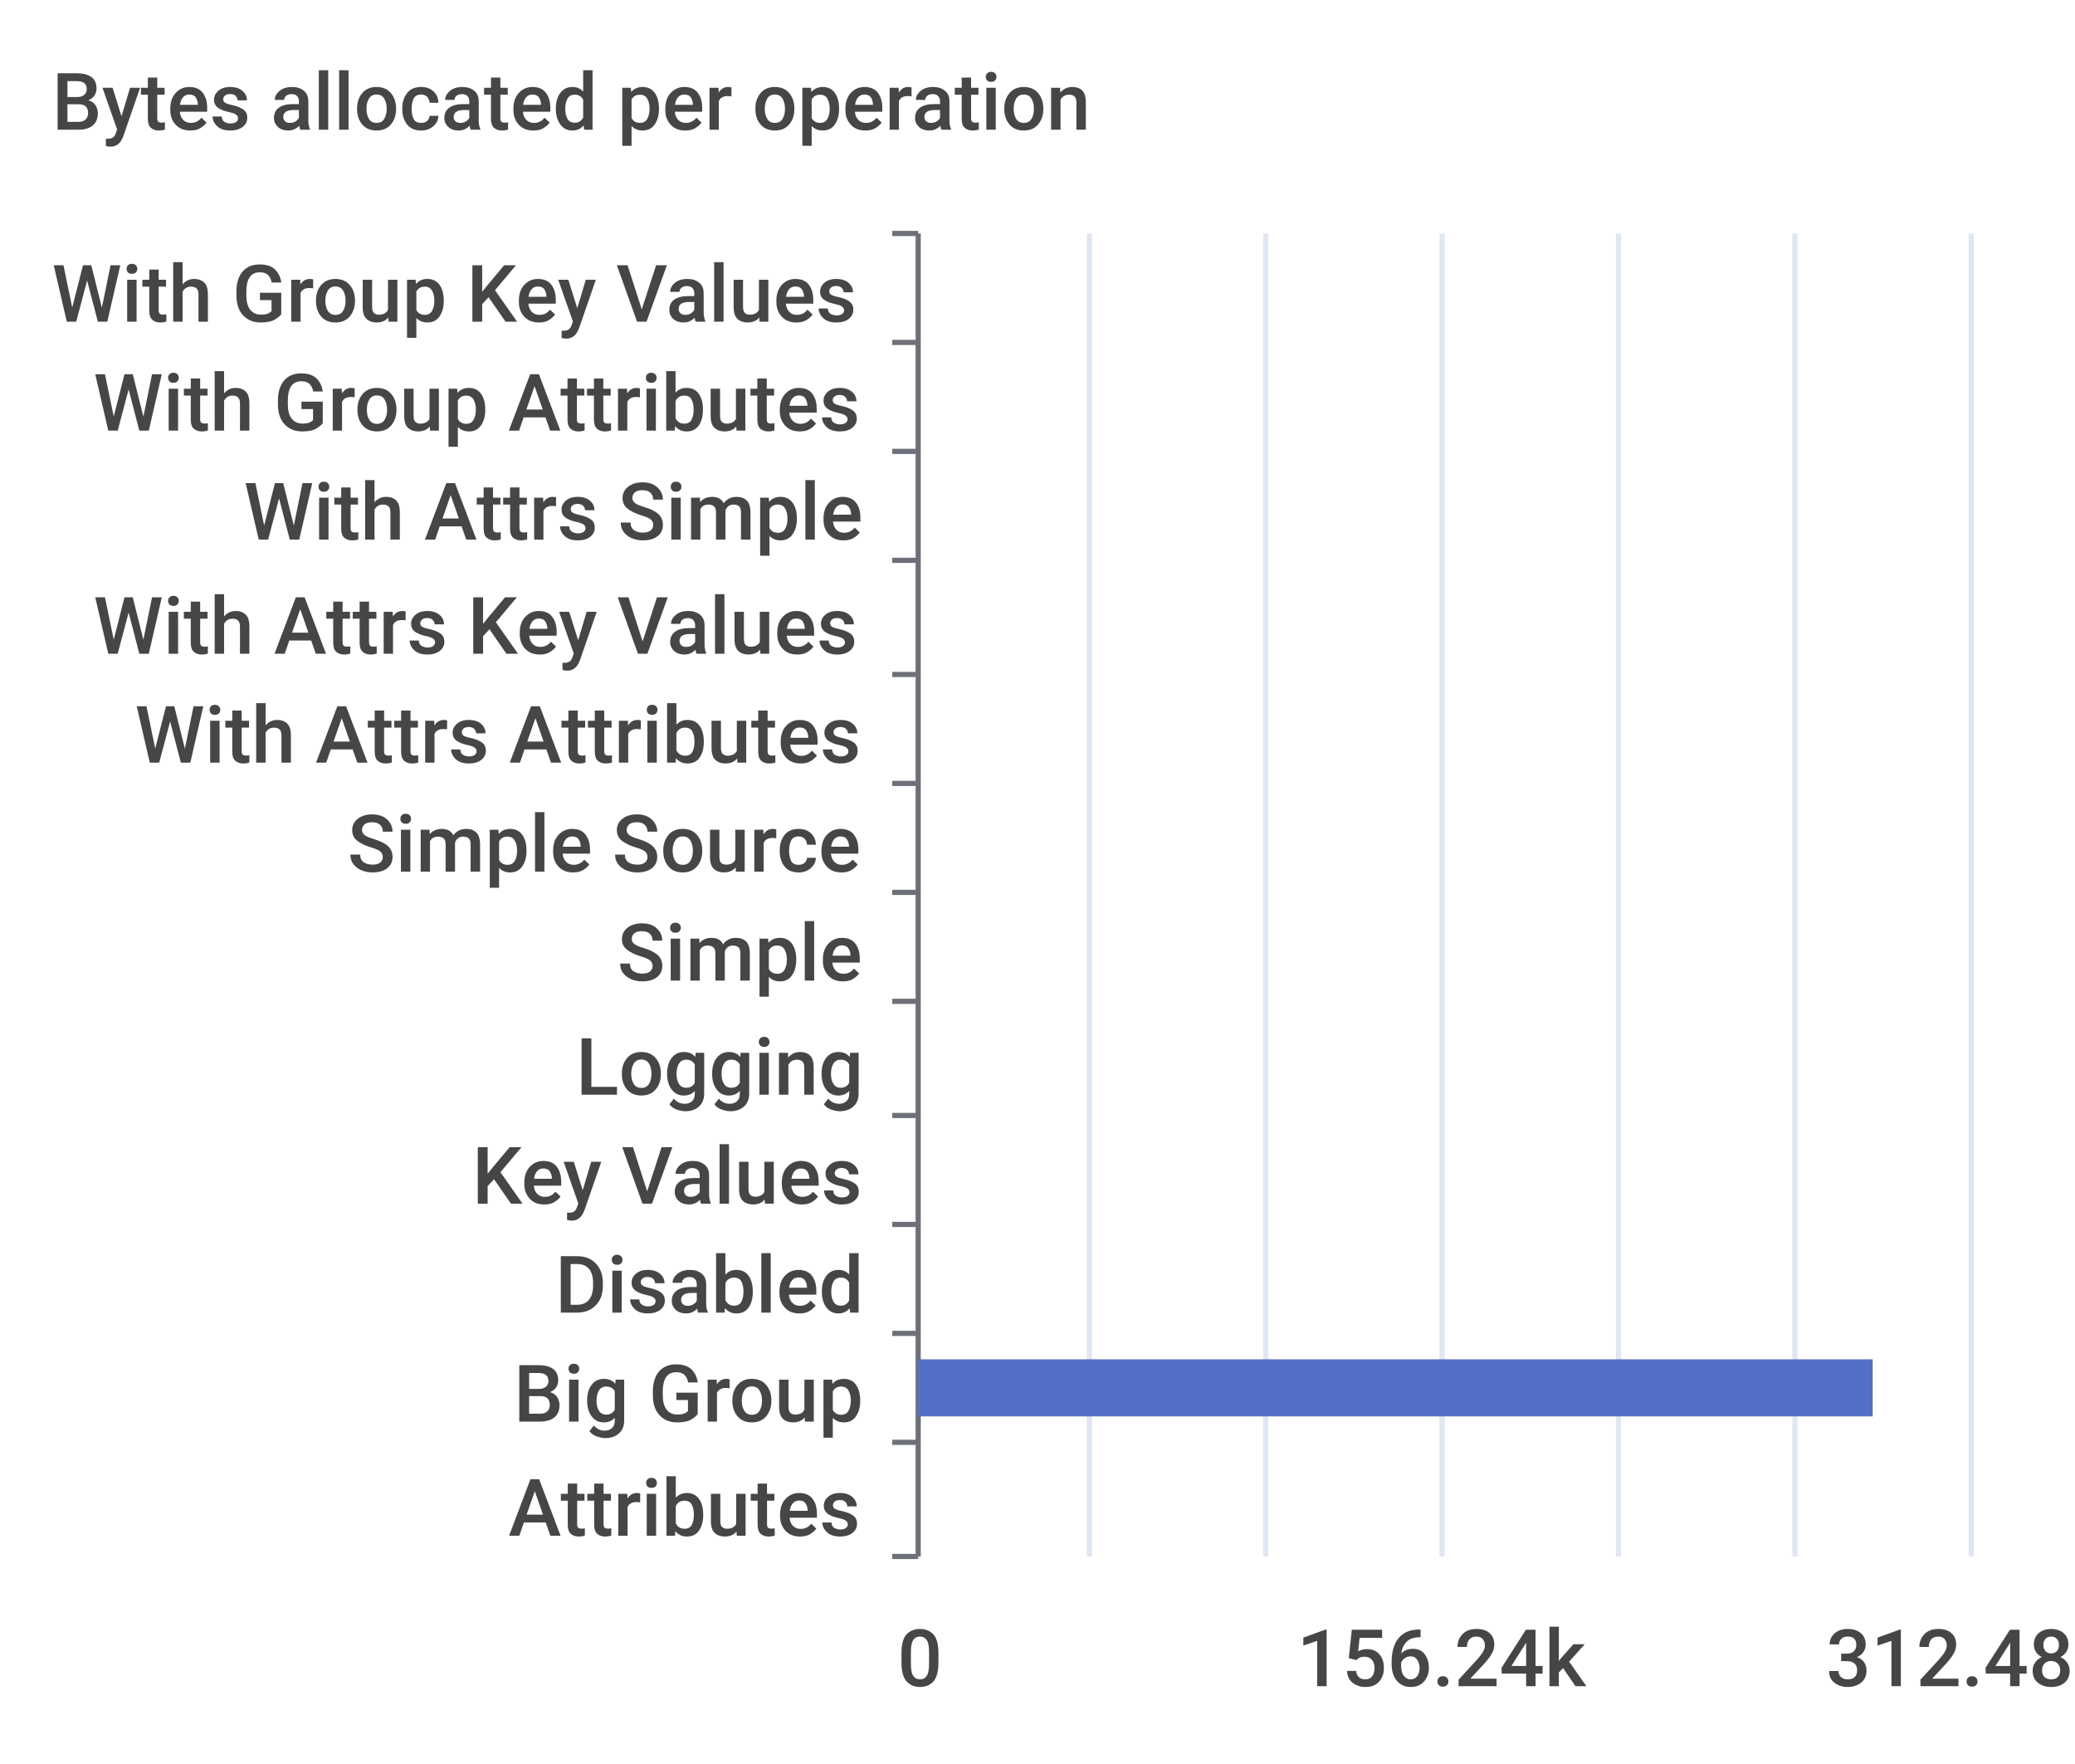
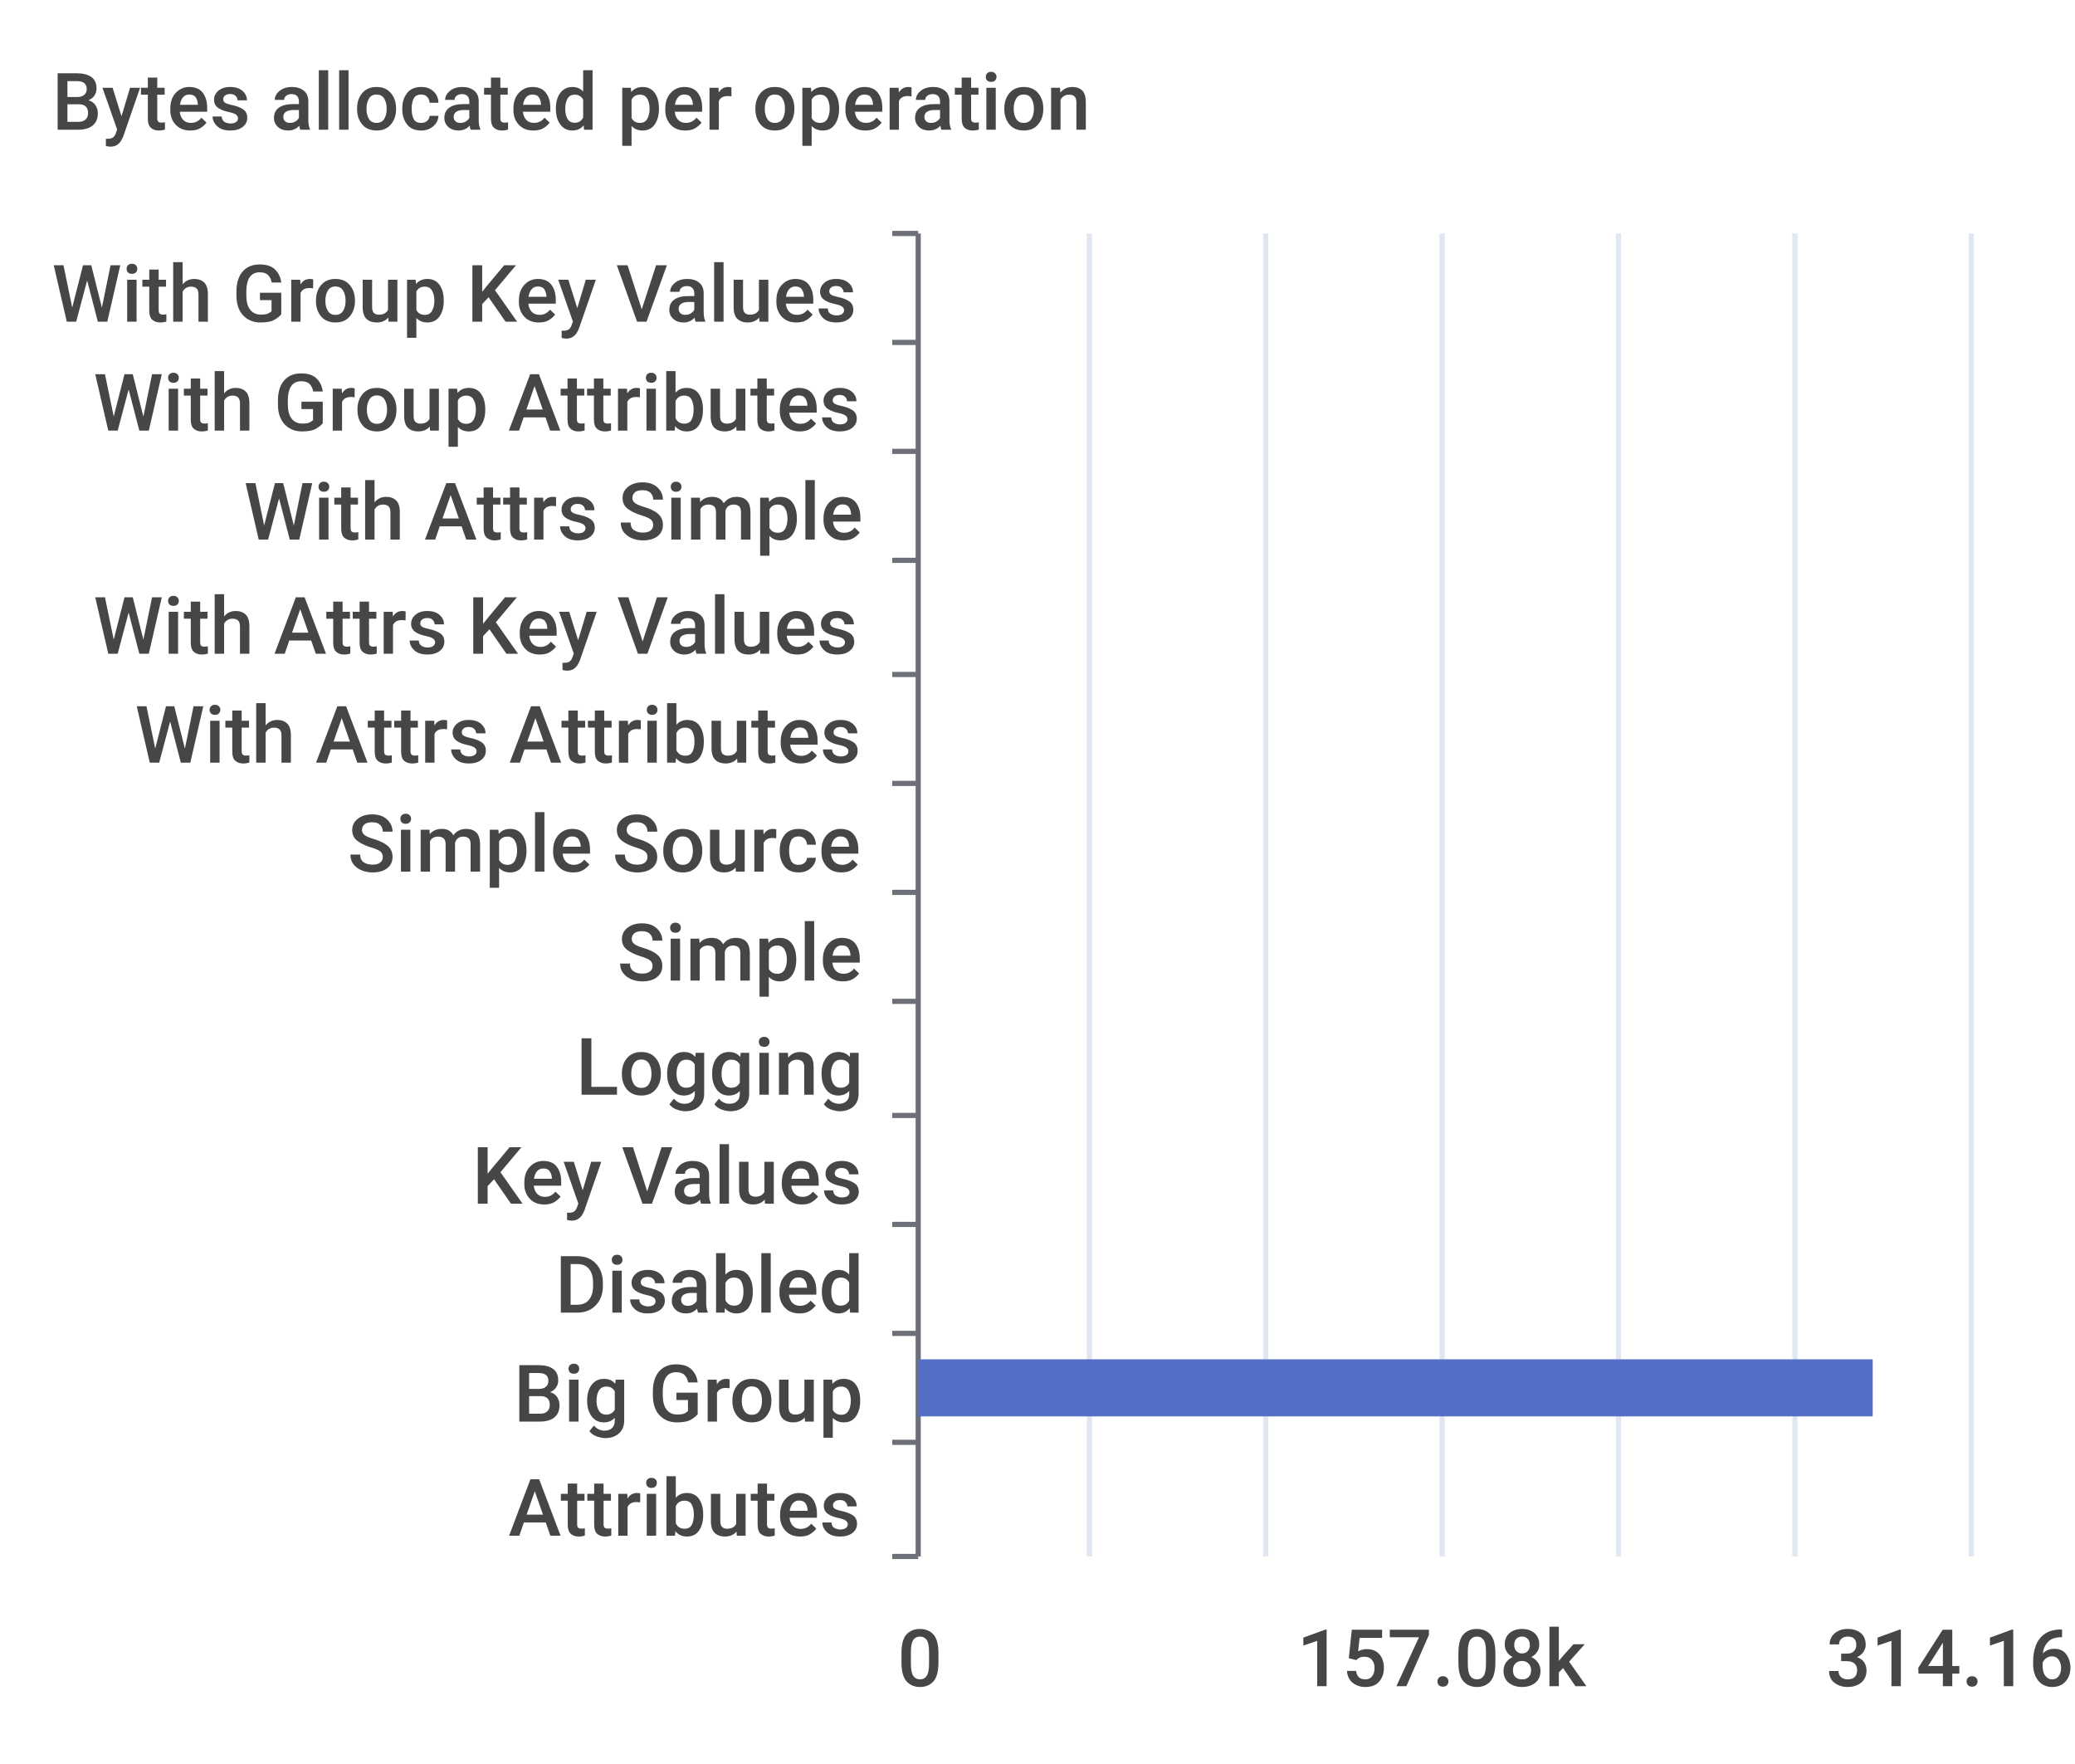
<svg xmlns="http://www.w3.org/2000/svg" width="400" height="340">\n<path d="M 0 0 L 400 0 L 400 340 L 0 340 L 0 0" style="stroke-width:0;stroke:none;fill:rgba(255,255,255,1.0)" />
  <text x="10" y="25" style="stroke-width:0;stroke:none;fill:rgba(70,70,70,1.0);font-size:15.3px;font-family:'Roboto Medium',sans-serif">Bytes allocated per operation</text>
  <path d="M 172 45 L 177 45" style="stroke-width:1;stroke:rgba(110,112,121,1.0);fill:none" />
  <path d="M 172 66 L 177 66" style="stroke-width:1;stroke:rgba(110,112,121,1.0);fill:none" />
  <path d="M 172 87 L 177 87" style="stroke-width:1;stroke:rgba(110,112,121,1.0);fill:none" />
  <path d="M 172 108 L 177 108" style="stroke-width:1;stroke:rgba(110,112,121,1.0);fill:none" />
  <path d="M 172 130 L 177 130" style="stroke-width:1;stroke:rgba(110,112,121,1.0);fill:none" />
  <path d="M 172 151 L 177 151" style="stroke-width:1;stroke:rgba(110,112,121,1.0);fill:none" />
  <path d="M 172 172 L 177 172" style="stroke-width:1;stroke:rgba(110,112,121,1.0);fill:none" />
  <path d="M 172 193 L 177 193" style="stroke-width:1;stroke:rgba(110,112,121,1.0);fill:none" />
  <path d="M 172 215 L 177 215" style="stroke-width:1;stroke:rgba(110,112,121,1.0);fill:none" />
  <path d="M 172 236 L 177 236" style="stroke-width:1;stroke:rgba(110,112,121,1.0);fill:none" />
  <path d="M 172 257 L 177 257" style="stroke-width:1;stroke:rgba(110,112,121,1.0);fill:none" />
  <path d="M 172 278 L 177 278" style="stroke-width:1;stroke:rgba(110,112,121,1.0);fill:none" />
  <path d="M 172 300 L 177 300" style="stroke-width:1;stroke:rgba(110,112,121,1.0);fill:none" />
  <path d="M 177 45 L 177 300" style="stroke-width:1;stroke:rgba(110,112,121,1.0);fill:none" />
  <text x="10" y="62" style="stroke-width:0;stroke:none;fill:rgba(70,70,70,1.0);font-size:15.3px;font-family:'Roboto Medium',sans-serif">With Group Key Values</text>
  <text x="18" y="83" style="stroke-width:0;stroke:none;fill:rgba(70,70,70,1.0);font-size:15.3px;font-family:'Roboto Medium',sans-serif">With Group Attributes</text>
  <text x="47" y="104" style="stroke-width:0;stroke:none;fill:rgba(70,70,70,1.0);font-size:15.3px;font-family:'Roboto Medium',sans-serif">With Attrs Simple</text>
  <text x="18" y="126" style="stroke-width:0;stroke:none;fill:rgba(70,70,70,1.0);font-size:15.3px;font-family:'Roboto Medium',sans-serif">With Attrs Key Values</text>
  <text x="26" y="147" style="stroke-width:0;stroke:none;fill:rgba(70,70,70,1.0);font-size:15.3px;font-family:'Roboto Medium',sans-serif">With Attrs Attributes</text>
  <text x="67" y="168" style="stroke-width:0;stroke:none;fill:rgba(70,70,70,1.0);font-size:15.3px;font-family:'Roboto Medium',sans-serif">Simple Source</text>
  <text x="119" y="189" style="stroke-width:0;stroke:none;fill:rgba(70,70,70,1.0);font-size:15.3px;font-family:'Roboto Medium',sans-serif">Simple</text>
  <text x="111" y="211" style="stroke-width:0;stroke:none;fill:rgba(70,70,70,1.0);font-size:15.3px;font-family:'Roboto Medium',sans-serif">Logging</text>
  <text x="91" y="232" style="stroke-width:0;stroke:none;fill:rgba(70,70,70,1.0);font-size:15.3px;font-family:'Roboto Medium',sans-serif">Key Values</text>
  <text x="107" y="253" style="stroke-width:0;stroke:none;fill:rgba(70,70,70,1.0);font-size:15.3px;font-family:'Roboto Medium',sans-serif">Disabled</text>
  <text x="99" y="274" style="stroke-width:0;stroke:none;fill:rgba(70,70,70,1.0);font-size:15.3px;font-family:'Roboto Medium',sans-serif">Big Group</text>
  <text x="98" y="296" style="stroke-width:0;stroke:none;fill:rgba(70,70,70,1.0);font-size:15.3px;font-family:'Roboto Medium',sans-serif">Attributes</text>
  <text x="173" y="325" style="stroke-width:0;stroke:none;fill:rgba(70,70,70,1.0);font-size:15.3px;font-family:'Roboto Medium',sans-serif">0</text>
-   <text x="250" y="325" style="stroke-width:0;stroke:none;fill:rgba(70,70,70,1.0);font-size:15.3px;font-family:'Roboto Medium',sans-serif">156.24k</text>
-   <text x="352" y="325" style="stroke-width:0;stroke:none;fill:rgba(70,70,70,1.0);font-size:15.3px;font-family:'Roboto Medium',sans-serif">312.48k</text>
+   <text x="250" y="325" style="stroke-width:0;stroke:none;fill:rgba(70,70,70,1.0);font-size:15.3px;font-family:'Roboto Medium',sans-serif">157.08k</text>
+   <text x="352" y="325" style="stroke-width:0;stroke:none;fill:rgba(70,70,70,1.0);font-size:15.3px;font-family:'Roboto Medium',sans-serif">314.16k</text>
  <path d="M 210 45 L 210 300" style="stroke-width:1;stroke:rgba(224,230,242,1.0);fill:none" />
  <path d="M 244 45 L 244 300" style="stroke-width:1;stroke:rgba(224,230,242,1.0);fill:none" />
  <path d="M 278 45 L 278 300" style="stroke-width:1;stroke:rgba(224,230,242,1.0);fill:none" />
  <path d="M 312 45 L 312 300" style="stroke-width:1;stroke:rgba(224,230,242,1.0);fill:none" />
  <path d="M 346 45 L 346 300" style="stroke-width:1;stroke:rgba(224,230,242,1.0);fill:none" />
  <path d="M 380 45 L 380 300" style="stroke-width:1;stroke:rgba(224,230,242,1.0);fill:none" />
  <path d="M 177 283 L 177 283 L 177 294 L 177 294 L 177 283" style="stroke-width:0;stroke:none;fill:rgba(84,112,198,1.0)" />
  <path d="M 177 262 L 361 262 L 361 273 L 177 273 L 177 262" style="stroke-width:0;stroke:none;fill:rgba(84,112,198,1.0)" />
  <path d="M 177 241 L 177 241 L 177 252 L 177 252 L 177 241" style="stroke-width:0;stroke:none;fill:rgba(84,112,198,1.0)" />
  <path d="M 177 220 L 177 220 L 177 231 L 177 231 L 177 220" style="stroke-width:0;stroke:none;fill:rgba(84,112,198,1.0)" />
  <path d="M 177 198 L 177 198 L 177 209 L 177 209 L 177 198" style="stroke-width:0;stroke:none;fill:rgba(84,112,198,1.0)" />
  <path d="M 177 177 L 177 177 L 177 188 L 177 188 L 177 177" style="stroke-width:0;stroke:none;fill:rgba(84,112,198,1.0)" />
  <path d="M 177 156 L 177 156 L 177 167 L 177 167 L 177 156" style="stroke-width:0;stroke:none;fill:rgba(84,112,198,1.0)" />
  <path d="M 177 135 L 177 135 L 177 146 L 177 146 L 177 135" style="stroke-width:0;stroke:none;fill:rgba(84,112,198,1.0)" />
  <path d="M 177 113 L 177 113 L 177 124 L 177 124 L 177 113" style="stroke-width:0;stroke:none;fill:rgba(84,112,198,1.0)" />
  <path d="M 177 92 L 177 92 L 177 103 L 177 103 L 177 92" style="stroke-width:0;stroke:none;fill:rgba(84,112,198,1.0)" />
  <path d="M 177 71 L 177 71 L 177 82 L 177 82 L 177 71" style="stroke-width:0;stroke:none;fill:rgba(84,112,198,1.0)" />
  <path d="M 177 50 L 177 50 L 177 61 L 177 61 L 177 50" style="stroke-width:0;stroke:none;fill:rgba(84,112,198,1.0)" />
</svg>
